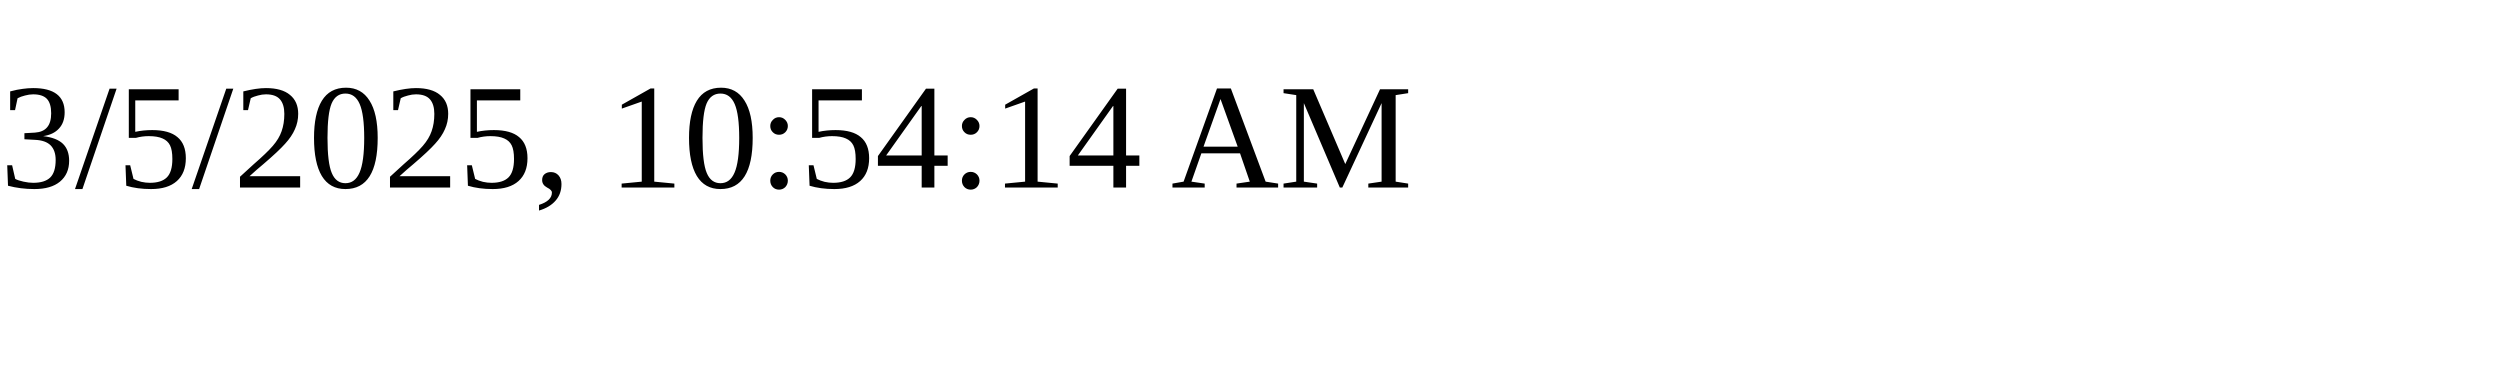
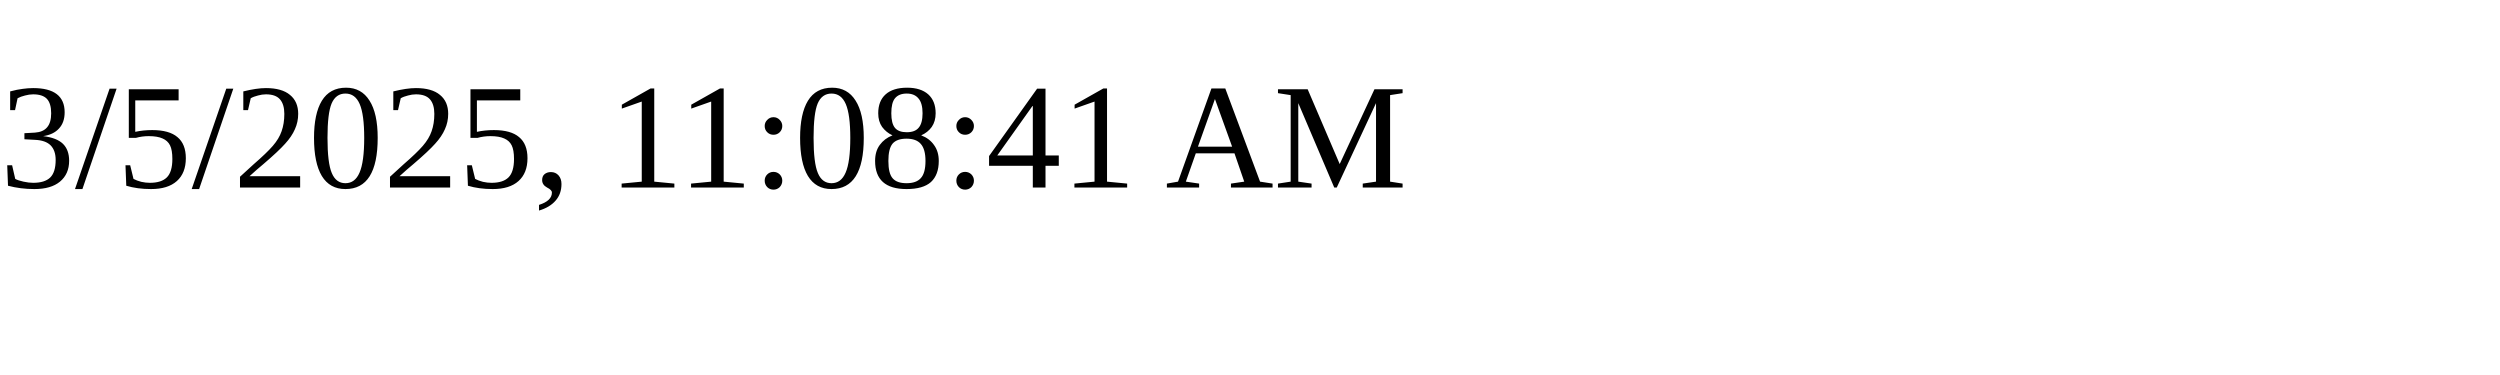
<svg xmlns="http://www.w3.org/2000/svg" height="30" width="200">
-   <text x="0" y="15">3/5/2025, 10:54:14 AM</text>
+   <text x="0" y="15">3/5/2025, 11:08:41 AM</text>
</svg>
